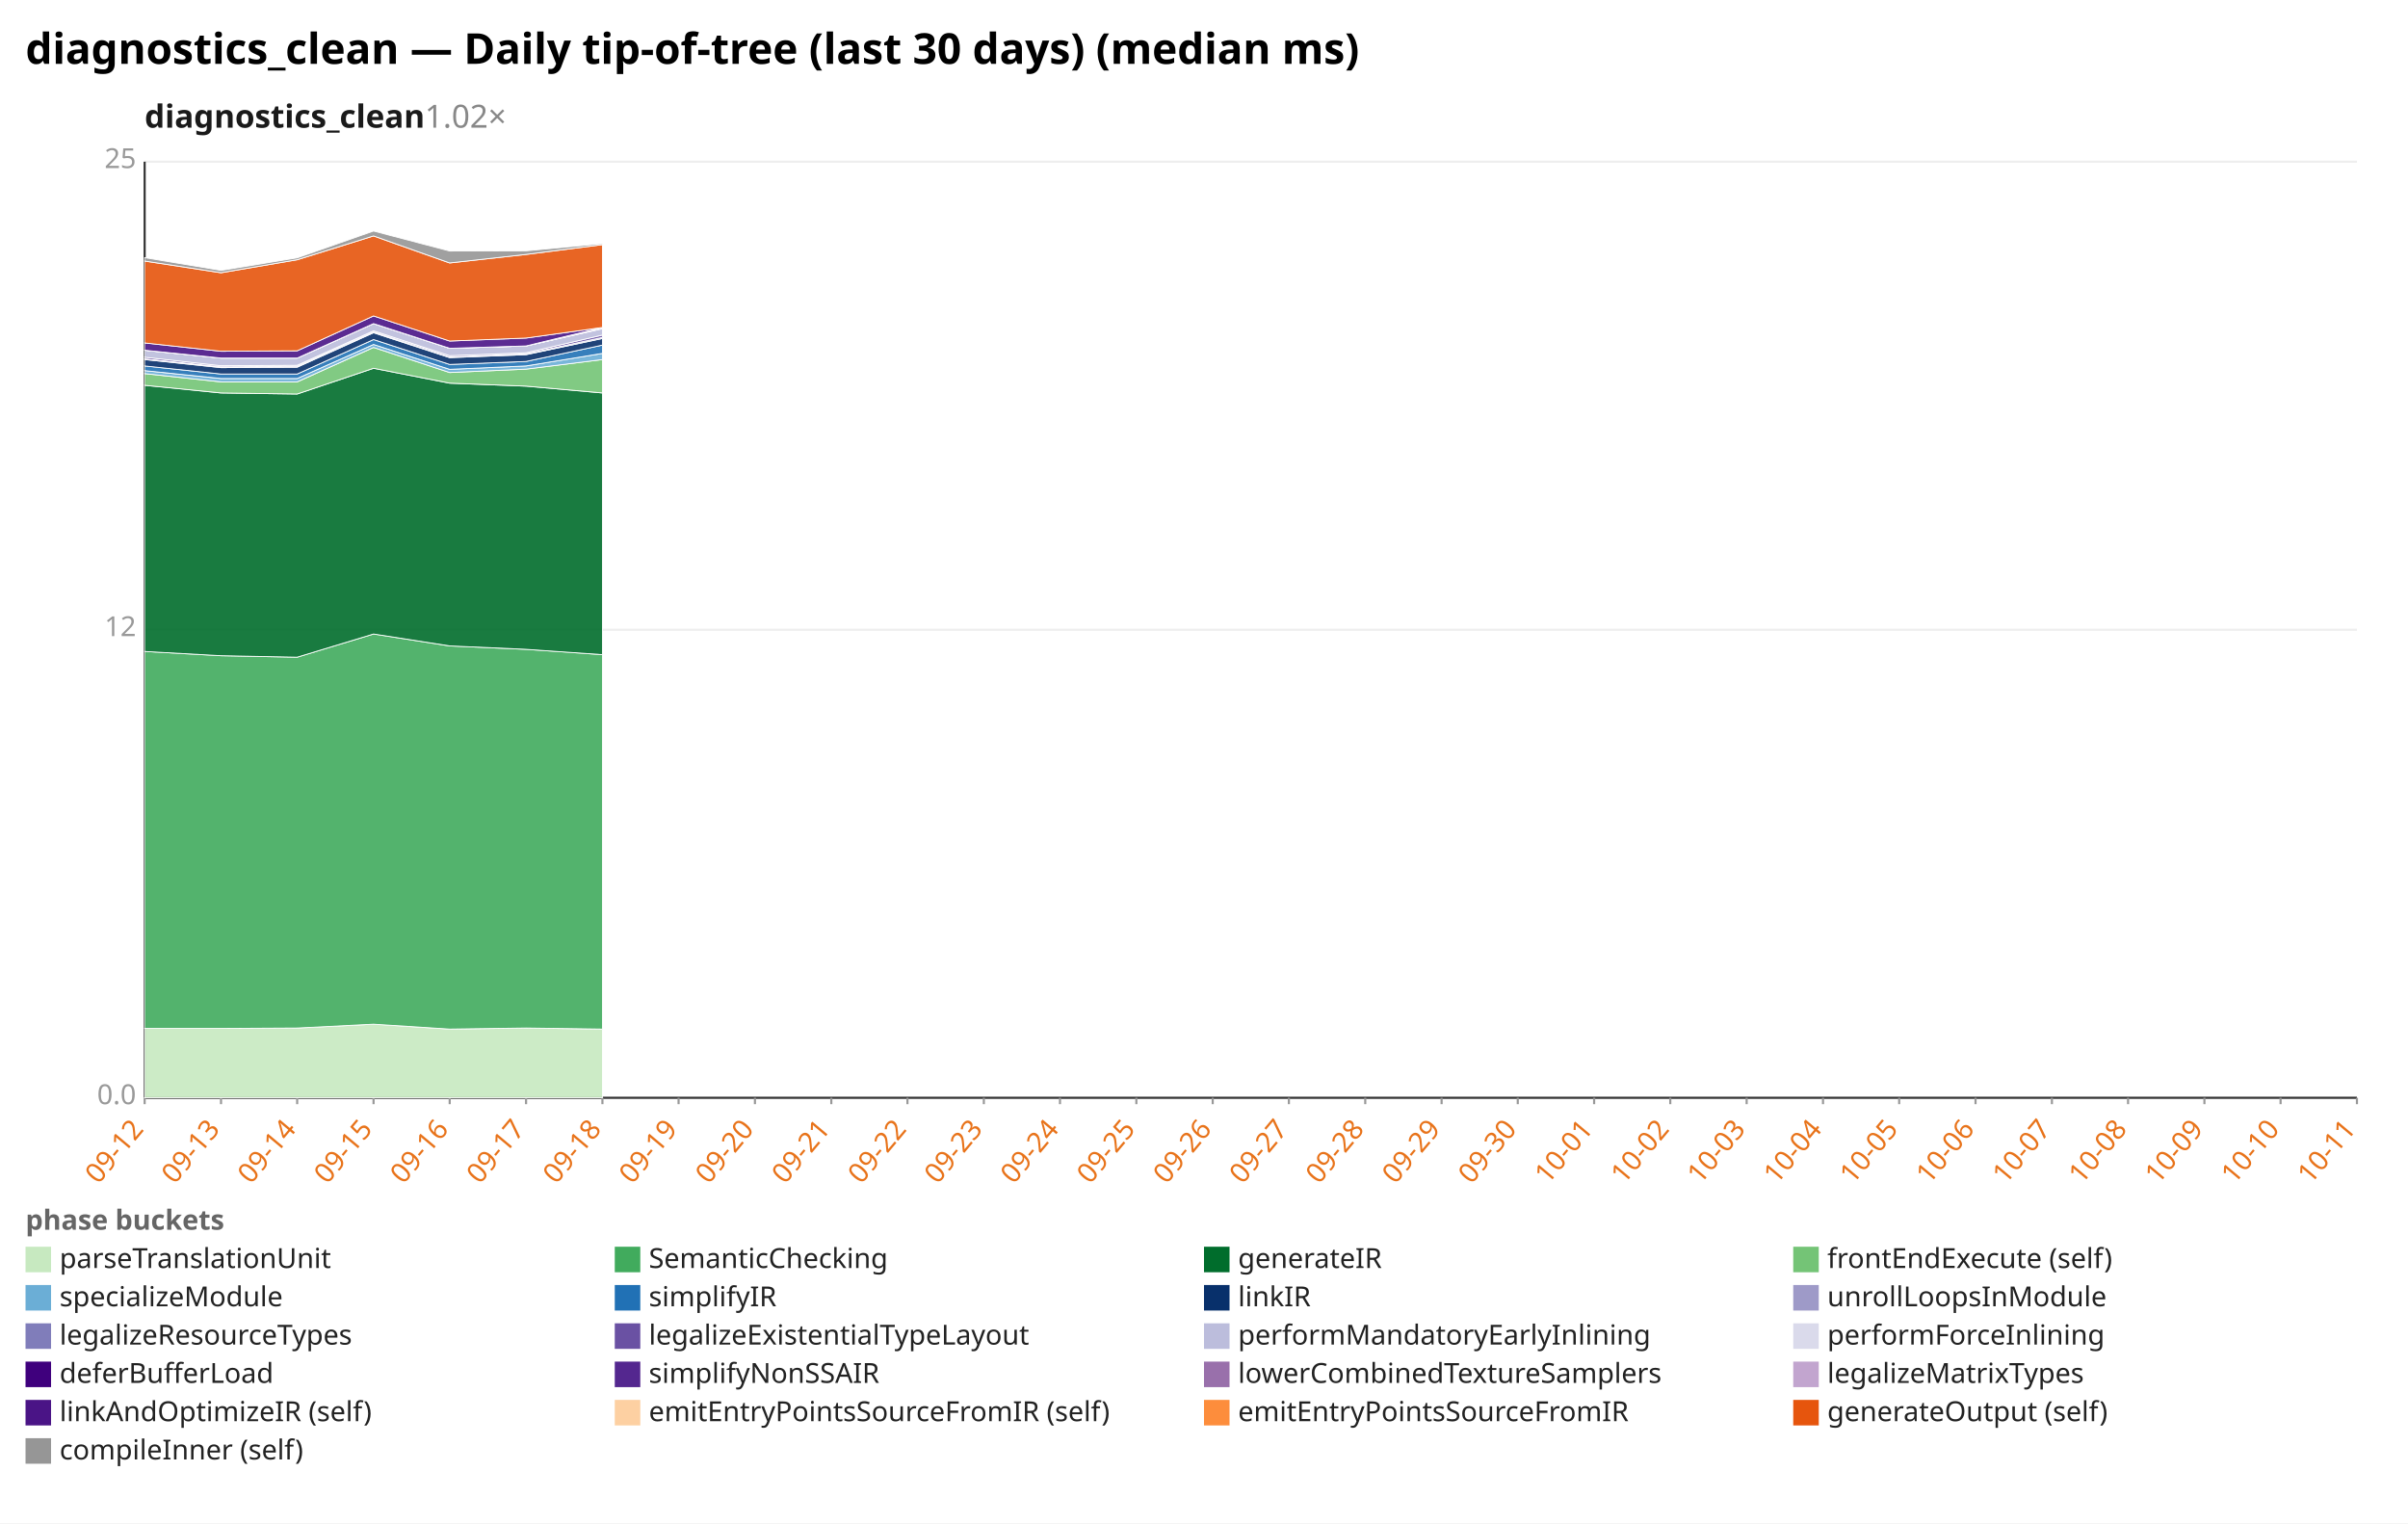
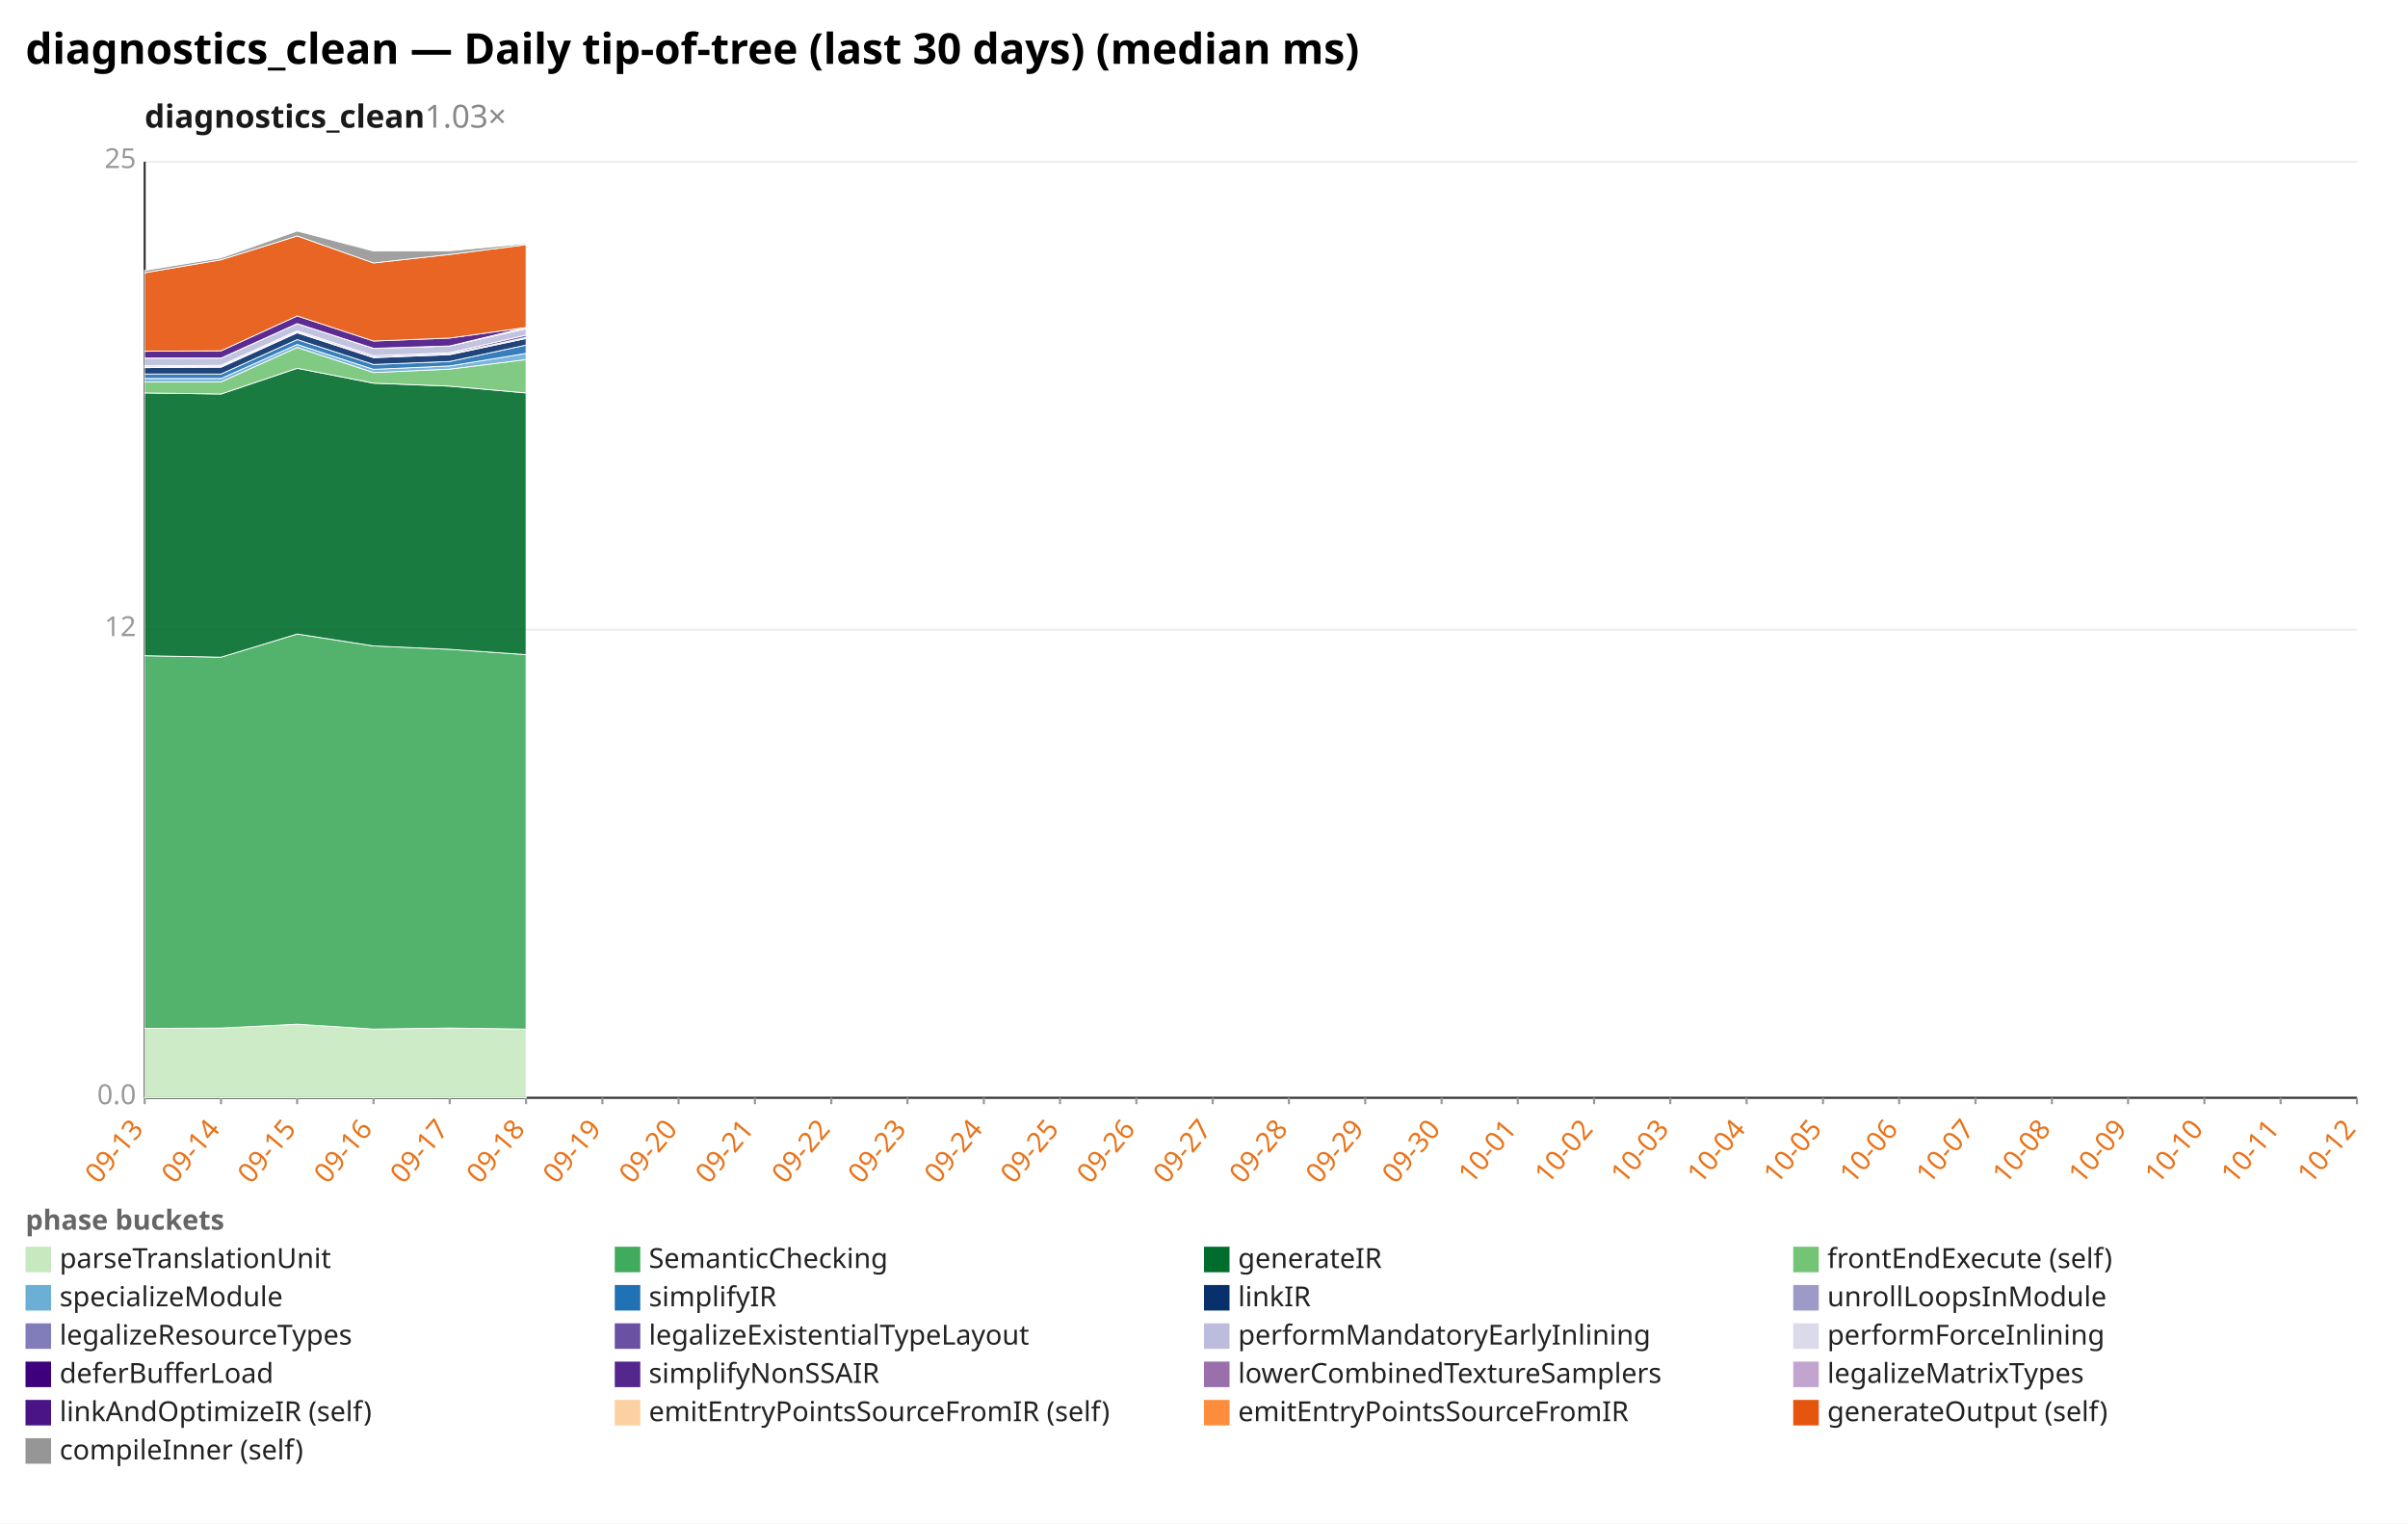
<svg xmlns="http://www.w3.org/2000/svg" width="1132" height="716" viewBox="0 0 1132 716" preserveAspectRatio="xMidYMid meet" font-family="sans-serif" font-size="13">
  <rect width="1132" height="716" fill="white" />
  <text x="12" y="30" font-size="20" font-weight="bold">diagnostics_clean — Daily tip-of-tree (last 30 days) (median ms)</text>
-   <text x="68" y="60" font-size="15" font-weight="600" fill="#1a1a1a">diagnostics_clean<tspan fill="#888" font-weight="400" text-decoration="none">  1.02×</tspan>
+   <text x="68" y="60" font-size="15" font-weight="600" fill="#1a1a1a">diagnostics_clean<tspan fill="#888" font-weight="400" text-decoration="none">  1.03×</tspan>
  </text>
  <line x1="68.0" y1="516.0" x2="1108.0" y2="516.0" stroke="#eee" />
  <text x="64.0" y="519.0" text-anchor="end" fill="#999">0.0</text>
  <line x1="68.0" y1="296.0" x2="1108.0" y2="296.0" stroke="#eee" />
  <text x="64.0" y="299.0" text-anchor="end" fill="#999">12</text>
  <line x1="68.0" y1="76.0" x2="1108.0" y2="76.0" stroke="#eee" />
  <text x="64.0" y="79.0" text-anchor="end" fill="#999">25</text>
  <line x1="68.0" y1="76.0" x2="68.0" y2="516.0" stroke="#333" />
  <line x1="68.0" y1="516.0" x2="1108.0" y2="516.0" stroke="#333" />
  <line x1="68.0" y1="516.0" x2="68.0" y2="519.0" stroke="#999" />
-   <text x="68.0" y="531.0" text-anchor="end" fill="#e8731a" transform="rotate(-50 68.0 531.0)">09-12</text>
+   <text x="68.0" y="531.0" text-anchor="end" fill="#e8731a" transform="rotate(-50 68.0 531.0)">09-13</text>
  <line x1="103.9" y1="516.0" x2="103.9" y2="519.0" stroke="#999" />
-   <text x="103.9" y="531.0" text-anchor="end" fill="#e8731a" transform="rotate(-50 103.9 531.0)">09-13</text>
+   <text x="103.9" y="531.0" text-anchor="end" fill="#e8731a" transform="rotate(-50 103.9 531.0)">09-14</text>
  <line x1="139.7" y1="516.0" x2="139.7" y2="519.0" stroke="#999" />
-   <text x="139.7" y="531.0" text-anchor="end" fill="#e8731a" transform="rotate(-50 139.7 531.0)">09-14</text>
+   <text x="139.7" y="531.0" text-anchor="end" fill="#e8731a" transform="rotate(-50 139.7 531.0)">09-15</text>
  <line x1="175.6" y1="516.0" x2="175.6" y2="519.0" stroke="#999" />
-   <text x="175.6" y="531.0" text-anchor="end" fill="#e8731a" transform="rotate(-50 175.6 531.0)">09-15</text>
+   <text x="175.6" y="531.0" text-anchor="end" fill="#e8731a" transform="rotate(-50 175.6 531.0)">09-16</text>
  <line x1="211.4" y1="516.0" x2="211.4" y2="519.0" stroke="#999" />
-   <text x="211.4" y="531.0" text-anchor="end" fill="#e8731a" transform="rotate(-50 211.4 531.0)">09-16</text>
+   <text x="211.4" y="531.0" text-anchor="end" fill="#e8731a" transform="rotate(-50 211.4 531.0)">09-17</text>
  <line x1="247.3" y1="516.0" x2="247.3" y2="519.0" stroke="#999" />
-   <text x="247.3" y="531.0" text-anchor="end" fill="#e8731a" transform="rotate(-50 247.3 531.0)">09-17</text>
+   <text x="247.3" y="531.0" text-anchor="end" fill="#e8731a" transform="rotate(-50 247.3 531.0)">09-18</text>
  <line x1="283.2" y1="516.0" x2="283.2" y2="519.0" stroke="#999" />
-   <text x="283.2" y="531.0" text-anchor="end" fill="#e8731a" transform="rotate(-50 283.2 531.0)">09-18</text>
+   <text x="283.2" y="531.0" text-anchor="end" fill="#e8731a" transform="rotate(-50 283.2 531.0)">09-19</text>
  <line x1="319.0" y1="516.0" x2="319.0" y2="519.0" stroke="#999" />
-   <text x="319.0" y="531.0" text-anchor="end" fill="#e8731a" transform="rotate(-50 319.0 531.0)">09-19</text>
+   <text x="319.0" y="531.0" text-anchor="end" fill="#e8731a" transform="rotate(-50 319.0 531.0)">09-20</text>
  <line x1="354.9" y1="516.0" x2="354.9" y2="519.0" stroke="#999" />
-   <text x="354.9" y="531.0" text-anchor="end" fill="#e8731a" transform="rotate(-50 354.9 531.0)">09-20</text>
+   <text x="354.9" y="531.0" text-anchor="end" fill="#e8731a" transform="rotate(-50 354.9 531.0)">09-21</text>
  <line x1="390.8" y1="516.0" x2="390.8" y2="519.0" stroke="#999" />
-   <text x="390.8" y="531.0" text-anchor="end" fill="#e8731a" transform="rotate(-50 390.8 531.0)">09-21</text>
+   <text x="390.8" y="531.0" text-anchor="end" fill="#e8731a" transform="rotate(-50 390.8 531.0)">09-22</text>
  <line x1="426.6" y1="516.0" x2="426.6" y2="519.0" stroke="#999" />
-   <text x="426.6" y="531.0" text-anchor="end" fill="#e8731a" transform="rotate(-50 426.6 531.0)">09-22</text>
+   <text x="426.6" y="531.0" text-anchor="end" fill="#e8731a" transform="rotate(-50 426.6 531.0)">09-23</text>
  <line x1="462.5" y1="516.0" x2="462.5" y2="519.0" stroke="#999" />
-   <text x="462.5" y="531.0" text-anchor="end" fill="#e8731a" transform="rotate(-50 462.5 531.0)">09-23</text>
+   <text x="462.5" y="531.0" text-anchor="end" fill="#e8731a" transform="rotate(-50 462.5 531.0)">09-24</text>
  <line x1="498.3" y1="516.0" x2="498.3" y2="519.0" stroke="#999" />
-   <text x="498.3" y="531.0" text-anchor="end" fill="#e8731a" transform="rotate(-50 498.3 531.0)">09-24</text>
+   <text x="498.3" y="531.0" text-anchor="end" fill="#e8731a" transform="rotate(-50 498.3 531.0)">09-25</text>
  <line x1="534.2" y1="516.0" x2="534.2" y2="519.0" stroke="#999" />
-   <text x="534.2" y="531.0" text-anchor="end" fill="#e8731a" transform="rotate(-50 534.2 531.0)">09-25</text>
+   <text x="534.2" y="531.0" text-anchor="end" fill="#e8731a" transform="rotate(-50 534.2 531.0)">09-26</text>
  <line x1="570.1" y1="516.0" x2="570.1" y2="519.0" stroke="#999" />
-   <text x="570.1" y="531.0" text-anchor="end" fill="#e8731a" transform="rotate(-50 570.1 531.0)">09-26</text>
+   <text x="570.1" y="531.0" text-anchor="end" fill="#e8731a" transform="rotate(-50 570.1 531.0)">09-27</text>
  <line x1="605.9" y1="516.0" x2="605.9" y2="519.0" stroke="#999" />
-   <text x="605.9" y="531.0" text-anchor="end" fill="#e8731a" transform="rotate(-50 605.9 531.0)">09-27</text>
+   <text x="605.9" y="531.0" text-anchor="end" fill="#e8731a" transform="rotate(-50 605.9 531.0)">09-28</text>
  <line x1="641.8" y1="516.0" x2="641.8" y2="519.0" stroke="#999" />
-   <text x="641.8" y="531.0" text-anchor="end" fill="#e8731a" transform="rotate(-50 641.8 531.0)">09-28</text>
+   <text x="641.8" y="531.0" text-anchor="end" fill="#e8731a" transform="rotate(-50 641.8 531.0)">09-29</text>
  <line x1="677.7" y1="516.0" x2="677.7" y2="519.0" stroke="#999" />
-   <text x="677.7" y="531.0" text-anchor="end" fill="#e8731a" transform="rotate(-50 677.7 531.0)">09-29</text>
+   <text x="677.7" y="531.0" text-anchor="end" fill="#e8731a" transform="rotate(-50 677.7 531.0)">09-30</text>
  <line x1="713.5" y1="516.0" x2="713.5" y2="519.0" stroke="#999" />
-   <text x="713.5" y="531.0" text-anchor="end" fill="#e8731a" transform="rotate(-50 713.5 531.0)">09-30</text>
+   <text x="713.5" y="531.0" text-anchor="end" fill="#e8731a" transform="rotate(-50 713.5 531.0)">10-01</text>
  <line x1="749.4" y1="516.0" x2="749.4" y2="519.0" stroke="#999" />
-   <text x="749.4" y="531.0" text-anchor="end" fill="#e8731a" transform="rotate(-50 749.4 531.0)">10-01</text>
+   <text x="749.4" y="531.0" text-anchor="end" fill="#e8731a" transform="rotate(-50 749.4 531.0)">10-02</text>
  <line x1="785.2" y1="516.0" x2="785.2" y2="519.0" stroke="#999" />
-   <text x="785.2" y="531.0" text-anchor="end" fill="#e8731a" transform="rotate(-50 785.2 531.0)">10-02</text>
+   <text x="785.2" y="531.0" text-anchor="end" fill="#e8731a" transform="rotate(-50 785.2 531.0)">10-03</text>
  <line x1="821.1" y1="516.0" x2="821.1" y2="519.0" stroke="#999" />
-   <text x="821.1" y="531.0" text-anchor="end" fill="#e8731a" transform="rotate(-50 821.1 531.0)">10-03</text>
+   <text x="821.1" y="531.0" text-anchor="end" fill="#e8731a" transform="rotate(-50 821.1 531.0)">10-04</text>
  <line x1="857.0" y1="516.0" x2="857.0" y2="519.0" stroke="#999" />
-   <text x="857.0" y="531.0" text-anchor="end" fill="#e8731a" transform="rotate(-50 857.0 531.0)">10-04</text>
+   <text x="857.0" y="531.0" text-anchor="end" fill="#e8731a" transform="rotate(-50 857.0 531.0)">10-05</text>
  <line x1="892.8" y1="516.0" x2="892.8" y2="519.0" stroke="#999" />
-   <text x="892.8" y="531.0" text-anchor="end" fill="#e8731a" transform="rotate(-50 892.8 531.0)">10-05</text>
+   <text x="892.8" y="531.0" text-anchor="end" fill="#e8731a" transform="rotate(-50 892.8 531.0)">10-06</text>
  <line x1="928.7" y1="516.0" x2="928.7" y2="519.0" stroke="#999" />
-   <text x="928.7" y="531.0" text-anchor="end" fill="#e8731a" transform="rotate(-50 928.7 531.0)">10-06</text>
+   <text x="928.7" y="531.0" text-anchor="end" fill="#e8731a" transform="rotate(-50 928.7 531.0)">10-07</text>
  <line x1="964.6" y1="516.0" x2="964.6" y2="519.0" stroke="#999" />
-   <text x="964.6" y="531.0" text-anchor="end" fill="#e8731a" transform="rotate(-50 964.6 531.0)">10-07</text>
+   <text x="964.6" y="531.0" text-anchor="end" fill="#e8731a" transform="rotate(-50 964.6 531.0)">10-08</text>
  <line x1="1000.4" y1="516.0" x2="1000.4" y2="519.0" stroke="#999" />
-   <text x="1000.4" y="531.0" text-anchor="end" fill="#e8731a" transform="rotate(-50 1000.4 531.0)">10-08</text>
+   <text x="1000.4" y="531.0" text-anchor="end" fill="#e8731a" transform="rotate(-50 1000.4 531.0)">10-09</text>
  <line x1="1036.3" y1="516.0" x2="1036.3" y2="519.0" stroke="#999" />
-   <text x="1036.3" y="531.0" text-anchor="end" fill="#e8731a" transform="rotate(-50 1036.3 531.0)">10-09</text>
+   <text x="1036.3" y="531.0" text-anchor="end" fill="#e8731a" transform="rotate(-50 1036.3 531.0)">10-10</text>
  <line x1="1072.1" y1="516.0" x2="1072.1" y2="519.0" stroke="#999" />
-   <text x="1072.1" y="531.0" text-anchor="end" fill="#e8731a" transform="rotate(-50 1072.1 531.0)">10-10</text>
+   <text x="1072.1" y="531.0" text-anchor="end" fill="#e8731a" transform="rotate(-50 1072.1 531.0)">10-11</text>
  <line x1="1108.0" y1="516.0" x2="1108.0" y2="519.0" stroke="#999" />
-   <text x="1108.0" y="531.0" text-anchor="end" fill="#e8731a" transform="rotate(-50 1108.0 531.0)">10-11</text>
-   <polygon points="68.0,483.4 103.9,483.4 139.7,483.2 175.6,481.4 211.4,483.7 247.3,483.2 283.2,483.7 283.2,516.0 247.3,516.0 211.4,516.0 175.6,516.0 139.7,516.0 103.9,516.0 68.0,516.0" fill="#c7e9c0" fill-opacity="0.9" stroke="#fff" stroke-width="0.4" />
-   <polygon points="68.0,306.2 103.9,308.2 139.7,308.9 175.6,298.0 211.4,303.6 247.3,305.2 283.2,307.7 283.2,483.7 247.3,483.2 211.4,483.7 175.6,481.4 139.7,483.2 103.9,483.4 68.0,483.4" fill="#41ab5d" fill-opacity="0.9" stroke="#fff" stroke-width="0.4" />
-   <polygon points="68.0,181.1 103.9,184.7 139.7,185.2 175.6,173.1 211.4,180.1 247.3,181.5 283.2,184.7 283.2,307.7 247.3,305.2 211.4,303.6 175.6,298.0 139.7,308.9 103.9,308.2 68.0,306.2" fill="#006d2c" fill-opacity="0.9" stroke="#fff" stroke-width="0.4" />
-   <polygon points="68.0,175.6 103.9,179.5 139.7,179.5 175.6,163.3 211.4,175.1 247.3,173.5 283.2,169.0 283.2,184.7 247.3,181.5 211.4,180.1 175.6,173.1 139.7,185.2 103.9,184.7 68.0,181.1" fill="#74c476" fill-opacity="0.9" stroke="#fff" stroke-width="0.4" />
-   <polygon points="68.0,174.2 103.9,177.9 139.7,177.9 175.6,161.9 211.4,173.6 247.3,172.0 283.2,166.1 283.2,169.0 247.3,173.5 211.4,175.1 175.6,163.3 139.7,179.5 103.9,179.5 68.0,175.6" fill="#6baed6" fill-opacity="0.9" stroke="#fff" stroke-width="0.4" />
-   <polygon points="68.0,172.0 103.9,175.8 139.7,175.8 175.6,159.6 211.4,171.3 247.3,169.9 283.2,162.2 283.2,166.1 247.3,172.0 211.4,173.6 175.6,161.9 139.7,177.9 103.9,177.9 68.0,174.2" fill="#2171b5" fill-opacity="0.9" stroke="#fff" stroke-width="0.4" />
-   <polygon points="68.0,169.0 103.9,172.8 139.7,172.6 175.6,156.4 211.4,168.1 247.3,166.7 283.2,159.1 283.2,162.2 247.3,169.9 211.4,171.3 175.6,159.6 139.7,175.8 103.9,175.8 68.0,172.0" fill="#08306b" fill-opacity="0.9" stroke="#fff" stroke-width="0.4" />
-   <polygon points="68.0,168.7 103.9,172.4 139.7,172.2 175.6,156.0 211.4,167.8 247.3,166.3 283.2,158.6 283.2,159.1 247.3,166.7 211.4,168.1 175.6,156.4 139.7,172.6 103.9,172.8 68.0,169.0" fill="#807dba" fill-opacity="0.9" stroke="#fff" stroke-width="0.4" />
-   <polygon points="68.0,167.9 103.9,171.9 139.7,171.7 175.6,155.5 211.4,167.2 247.3,165.8 283.2,157.5 283.2,158.6 247.3,166.3 211.4,167.8 175.6,156.0 139.7,172.2 103.9,172.4 68.0,168.7" fill="#6a51a3" fill-opacity="0.9" stroke="#fff" stroke-width="0.4" />
-   <polygon points="68.0,164.6 103.9,168.3 139.7,168.3 175.6,152.1 211.4,163.7 247.3,162.6 283.2,154.5 283.2,157.5 247.3,165.8 211.4,167.2 175.6,155.5 139.7,171.7 103.9,171.9 68.0,167.9" fill="#bcbddc" fill-opacity="0.9" stroke="#fff" stroke-width="0.4" />
-   <polygon points="68.0,164.6 103.9,168.3 139.7,168.3 175.6,152.1 211.4,163.7 247.3,162.6 283.2,154.3 283.2,154.5 247.3,162.6 211.4,163.7 175.6,152.1 139.7,168.3 103.9,168.3 68.0,164.6" fill="#dadaeb" fill-opacity="0.9" stroke="#fff" stroke-width="0.4" />
-   <polygon points="68.0,164.6 103.9,168.3 139.7,168.3 175.6,152.1 211.4,163.7 247.3,162.6 283.2,154.2 283.2,154.3 247.3,162.6 211.4,163.7 175.6,152.1 139.7,168.3 103.9,168.3 68.0,164.6" fill="#3f007d" fill-opacity="0.9" stroke="#fff" stroke-width="0.4" />
-   <polygon points="68.0,164.6 103.9,168.3 139.7,168.3 175.6,152.1 211.4,163.7 247.3,162.6 283.2,153.9 283.2,154.2 247.3,162.6 211.4,163.7 175.6,152.1 139.7,168.3 103.9,168.3 68.0,164.6" fill="#54278f" fill-opacity="0.9" stroke="#fff" stroke-width="0.4" />
-   <polygon points="68.0,161.2 103.9,165.1 139.7,164.9 175.6,148.5 211.4,160.3 247.3,158.9 283.2,153.9 283.2,153.9 247.3,162.6 211.4,163.7 175.6,152.1 139.7,168.3 103.9,168.3 68.0,164.6" fill="#4a1486" fill-opacity="0.9" stroke="#fff" stroke-width="0.4" />
-   <polygon points="68.0,122.7 103.9,128.2 139.7,122.1 175.6,110.9 211.4,123.6 247.3,119.6 283.2,115.0 283.2,153.9 247.3,158.9 211.4,160.3 175.6,148.5 139.7,164.9 103.9,165.1 68.0,161.2" fill="#e6550d" fill-opacity="0.9" stroke="#fff" stroke-width="0.4" />
-   <polygon points="68.0,121.1 103.9,127.1 139.7,121.2 175.6,108.6 211.4,118.0 247.3,117.9 283.2,114.5 283.2,115.0 247.3,119.6 211.4,123.6 175.6,110.9 139.7,122.1 103.9,128.2 68.0,122.7" fill="#969696" fill-opacity="0.9" stroke="#fff" stroke-width="0.4" />
+   <text x="1108.0" y="531.0" text-anchor="end" fill="#e8731a" transform="rotate(-50 1108.0 531.0)">10-12</text>
+   <polygon points="68.0,483.4 103.9,483.2 139.7,481.4 175.6,483.7 211.4,483.2 247.3,483.7 247.3,516.0 211.4,516.0 175.6,516.0 139.7,516.0 103.9,516.0 68.0,516.0" fill="#c7e9c0" fill-opacity="0.9" stroke="#fff" stroke-width="0.4" />
+   <polygon points="68.0,308.2 103.9,308.9 139.7,298.0 175.6,303.6 211.4,305.2 247.3,307.7 247.3,483.7 211.4,483.2 175.6,483.7 139.7,481.4 103.9,483.2 68.0,483.4" fill="#41ab5d" fill-opacity="0.9" stroke="#fff" stroke-width="0.4" />
+   <polygon points="68.0,184.7 103.9,185.2 139.7,173.1 175.6,180.1 211.4,181.5 247.3,184.7 247.3,307.7 211.4,305.2 175.6,303.6 139.7,298.0 103.9,308.9 68.0,308.2" fill="#006d2c" fill-opacity="0.9" stroke="#fff" stroke-width="0.4" />
+   <polygon points="68.0,179.5 103.9,179.5 139.7,163.3 175.6,175.1 211.4,173.5 247.3,169.0 247.3,184.7 211.4,181.5 175.6,180.1 139.7,173.1 103.9,185.2 68.0,184.7" fill="#74c476" fill-opacity="0.9" stroke="#fff" stroke-width="0.4" />
+   <polygon points="68.0,177.9 103.9,177.9 139.7,161.9 175.6,173.6 211.4,172.0 247.3,166.1 247.3,169.0 211.4,173.5 175.6,175.1 139.7,163.3 103.9,179.5 68.0,179.5" fill="#6baed6" fill-opacity="0.9" stroke="#fff" stroke-width="0.4" />
+   <polygon points="68.0,175.8 103.9,175.8 139.7,159.6 175.6,171.3 211.4,169.9 247.3,162.2 247.3,166.1 211.4,172.0 175.6,173.6 139.7,161.9 103.9,177.9 68.0,177.9" fill="#2171b5" fill-opacity="0.9" stroke="#fff" stroke-width="0.4" />
+   <polygon points="68.0,172.8 103.9,172.6 139.7,156.4 175.6,168.1 211.4,166.7 247.3,159.1 247.3,162.2 211.4,169.9 175.6,171.3 139.7,159.6 103.9,175.8 68.0,175.8" fill="#08306b" fill-opacity="0.9" stroke="#fff" stroke-width="0.4" />
+   <polygon points="68.0,172.4 103.9,172.2 139.7,156.0 175.6,167.8 211.4,166.3 247.3,158.6 247.3,159.1 211.4,166.7 175.6,168.1 139.7,156.4 103.9,172.6 68.0,172.8" fill="#807dba" fill-opacity="0.9" stroke="#fff" stroke-width="0.4" />
+   <polygon points="68.0,171.9 103.9,171.7 139.7,155.5 175.6,167.2 211.4,165.8 247.3,157.5 247.3,158.6 211.4,166.3 175.6,167.8 139.7,156.0 103.9,172.2 68.0,172.4" fill="#6a51a3" fill-opacity="0.9" stroke="#fff" stroke-width="0.4" />
+   <polygon points="68.0,168.3 103.9,168.3 139.7,152.1 175.6,163.7 211.4,162.6 247.3,154.5 247.3,157.5 211.4,165.8 175.6,167.2 139.7,155.5 103.9,171.7 68.0,171.9" fill="#bcbddc" fill-opacity="0.9" stroke="#fff" stroke-width="0.4" />
+   <polygon points="68.0,168.3 103.9,168.3 139.7,152.1 175.6,163.7 211.4,162.6 247.3,154.3 247.3,154.5 211.4,162.6 175.6,163.7 139.7,152.1 103.9,168.3 68.0,168.3" fill="#dadaeb" fill-opacity="0.9" stroke="#fff" stroke-width="0.4" />
+   <polygon points="68.0,168.3 103.9,168.3 139.7,152.1 175.6,163.7 211.4,162.6 247.3,154.2 247.3,154.3 211.4,162.6 175.6,163.7 139.7,152.1 103.9,168.3 68.0,168.3" fill="#3f007d" fill-opacity="0.9" stroke="#fff" stroke-width="0.4" />
+   <polygon points="68.0,168.3 103.9,168.3 139.7,152.1 175.6,163.7 211.4,162.6 247.3,153.9 247.3,154.2 211.4,162.6 175.6,163.7 139.7,152.1 103.9,168.3 68.0,168.3" fill="#54278f" fill-opacity="0.9" stroke="#fff" stroke-width="0.4" />
+   <polygon points="68.0,165.1 103.9,164.9 139.7,148.5 175.6,160.3 211.4,158.9 247.3,153.9 247.3,153.9 211.4,162.6 175.6,163.7 139.7,152.1 103.9,168.3 68.0,168.3" fill="#4a1486" fill-opacity="0.9" stroke="#fff" stroke-width="0.4" />
+   <polygon points="68.0,128.2 103.9,122.1 139.7,110.9 175.6,123.6 211.4,119.6 247.3,115.0 247.3,153.9 211.4,158.9 175.6,160.3 139.7,148.5 103.9,164.9 68.0,165.1" fill="#e6550d" fill-opacity="0.9" stroke="#fff" stroke-width="0.4" />
+   <polygon points="68.0,127.1 103.9,121.2 139.7,108.6 175.6,118.0 211.4,117.9 247.3,114.5 247.3,115.0 211.4,119.6 175.6,123.6 139.7,110.9 103.9,122.1 68.0,128.2" fill="#969696" fill-opacity="0.9" stroke="#fff" stroke-width="0.4" />
  <text x="12" y="578" fill="#666" font-weight="600">phase buckets</text>
  <rect x="12" y="586" width="12" height="12" fill="#c7e9c0" />
  <text x="28" y="596" fill="#222">parseTranslationUnit</text>
  <rect x="289" y="586" width="12" height="12" fill="#41ab5d" />
  <text x="305" y="596" fill="#222">SemanticChecking</text>
  <rect x="566" y="586" width="12" height="12" fill="#006d2c" />
  <text x="582" y="596" fill="#222">generateIR</text>
  <rect x="843" y="586" width="12" height="12" fill="#74c476" />
  <text x="859" y="596" fill="#222">frontEndExecute (self)</text>
  <rect x="12" y="604" width="12" height="12" fill="#6baed6" />
  <text x="28" y="614" fill="#222">specializeModule</text>
  <rect x="289" y="604" width="12" height="12" fill="#2171b5" />
  <text x="305" y="614" fill="#222">simplifyIR</text>
  <rect x="566" y="604" width="12" height="12" fill="#08306b" />
  <text x="582" y="614" fill="#222">linkIR</text>
  <rect x="843" y="604" width="12" height="12" fill="#9e9ac8" />
  <text x="859" y="614" fill="#222">unrollLoopsInModule</text>
  <rect x="12" y="622" width="12" height="12" fill="#807dba" />
  <text x="28" y="632" fill="#222">legalizeResourceTypes</text>
  <rect x="289" y="622" width="12" height="12" fill="#6a51a3" />
  <text x="305" y="632" fill="#222">legalizeExistentialTypeLayout</text>
  <rect x="566" y="622" width="12" height="12" fill="#bcbddc" />
  <text x="582" y="632" fill="#222">performMandatoryEarlyInlining</text>
  <rect x="843" y="622" width="12" height="12" fill="#dadaeb" />
  <text x="859" y="632" fill="#222">performForceInlining</text>
  <rect x="12" y="640" width="12" height="12" fill="#3f007d" />
  <text x="28" y="650" fill="#222">deferBufferLoad</text>
  <rect x="289" y="640" width="12" height="12" fill="#54278f" />
  <text x="305" y="650" fill="#222">simplifyNonSSAIR</text>
  <rect x="566" y="640" width="12" height="12" fill="#9970ab" />
  <text x="582" y="650" fill="#222">lowerCombinedTextureSamplers</text>
  <rect x="843" y="640" width="12" height="12" fill="#c2a5cf" />
  <text x="859" y="650" fill="#222">legalizeMatrixTypes</text>
  <rect x="12" y="658" width="12" height="12" fill="#4a1486" />
  <text x="28" y="668" fill="#222">linkAndOptimizeIR (self)</text>
  <rect x="289" y="658" width="12" height="12" fill="#fdd0a2" />
  <text x="305" y="668" fill="#222">emitEntryPointsSourceFromIR (self)</text>
  <rect x="566" y="658" width="12" height="12" fill="#fd8d3c" />
  <text x="582" y="668" fill="#222">emitEntryPointsSourceFromIR</text>
  <rect x="843" y="658" width="12" height="12" fill="#e6550d" />
  <text x="859" y="668" fill="#222">generateOutput (self)</text>
  <rect x="12" y="676" width="12" height="12" fill="#969696" />
  <text x="28" y="686" fill="#222">compileInner (self)</text>
</svg>
